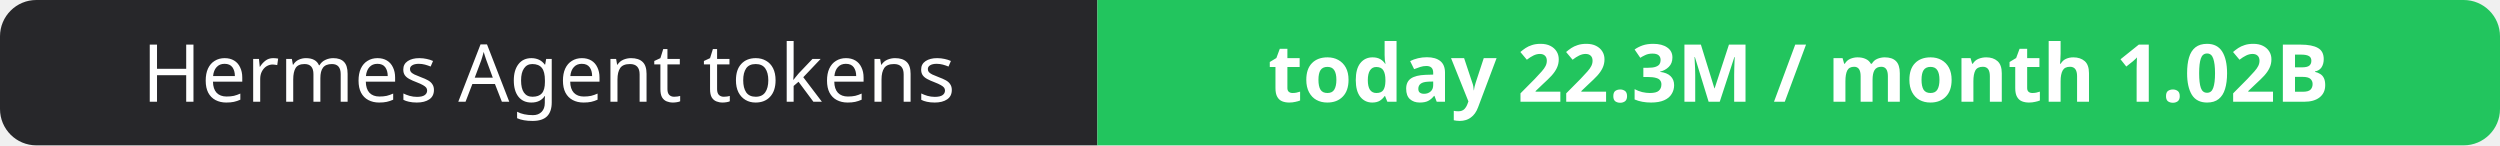
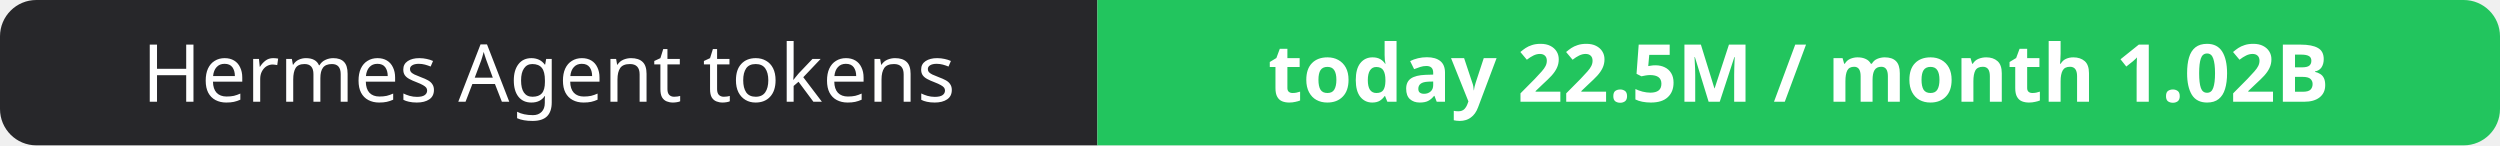
- <svg xmlns="http://www.w3.org/2000/svg" width="344" height="20" role="img" aria-label="Hermes Agent tokens: today 22.3M / month 1.02B">
+ <svg xmlns="http://www.w3.org/2000/svg" width="344" height="20" role="img" aria-label="Hermes Agent tokens: today 22.5M / month 1.02B">
  <clipPath id="r">
    <rect width="344" height="20" rx="5" fill="#fff" />
  </clipPath>
  <g clip-path="url(#r)">
    <rect width="151" height="20" fill="#27272a" />
    <rect x="151" width="193" height="20" fill="#22c55e" />
  </g>
  <g fill="#fff" text-anchor="middle" font-family="Verdana,Geneva,sans-serif" font-size="11">
    <text x="75.5" y="14">Hermes Agent tokens</text>
-     <text x="247.5" y="14" font-weight="700">today 22.3M / month 1.02B</text>
+     <text x="247.5" y="14" font-weight="700">today 22.5M / month 1.02B</text>
  </g>
</svg>
